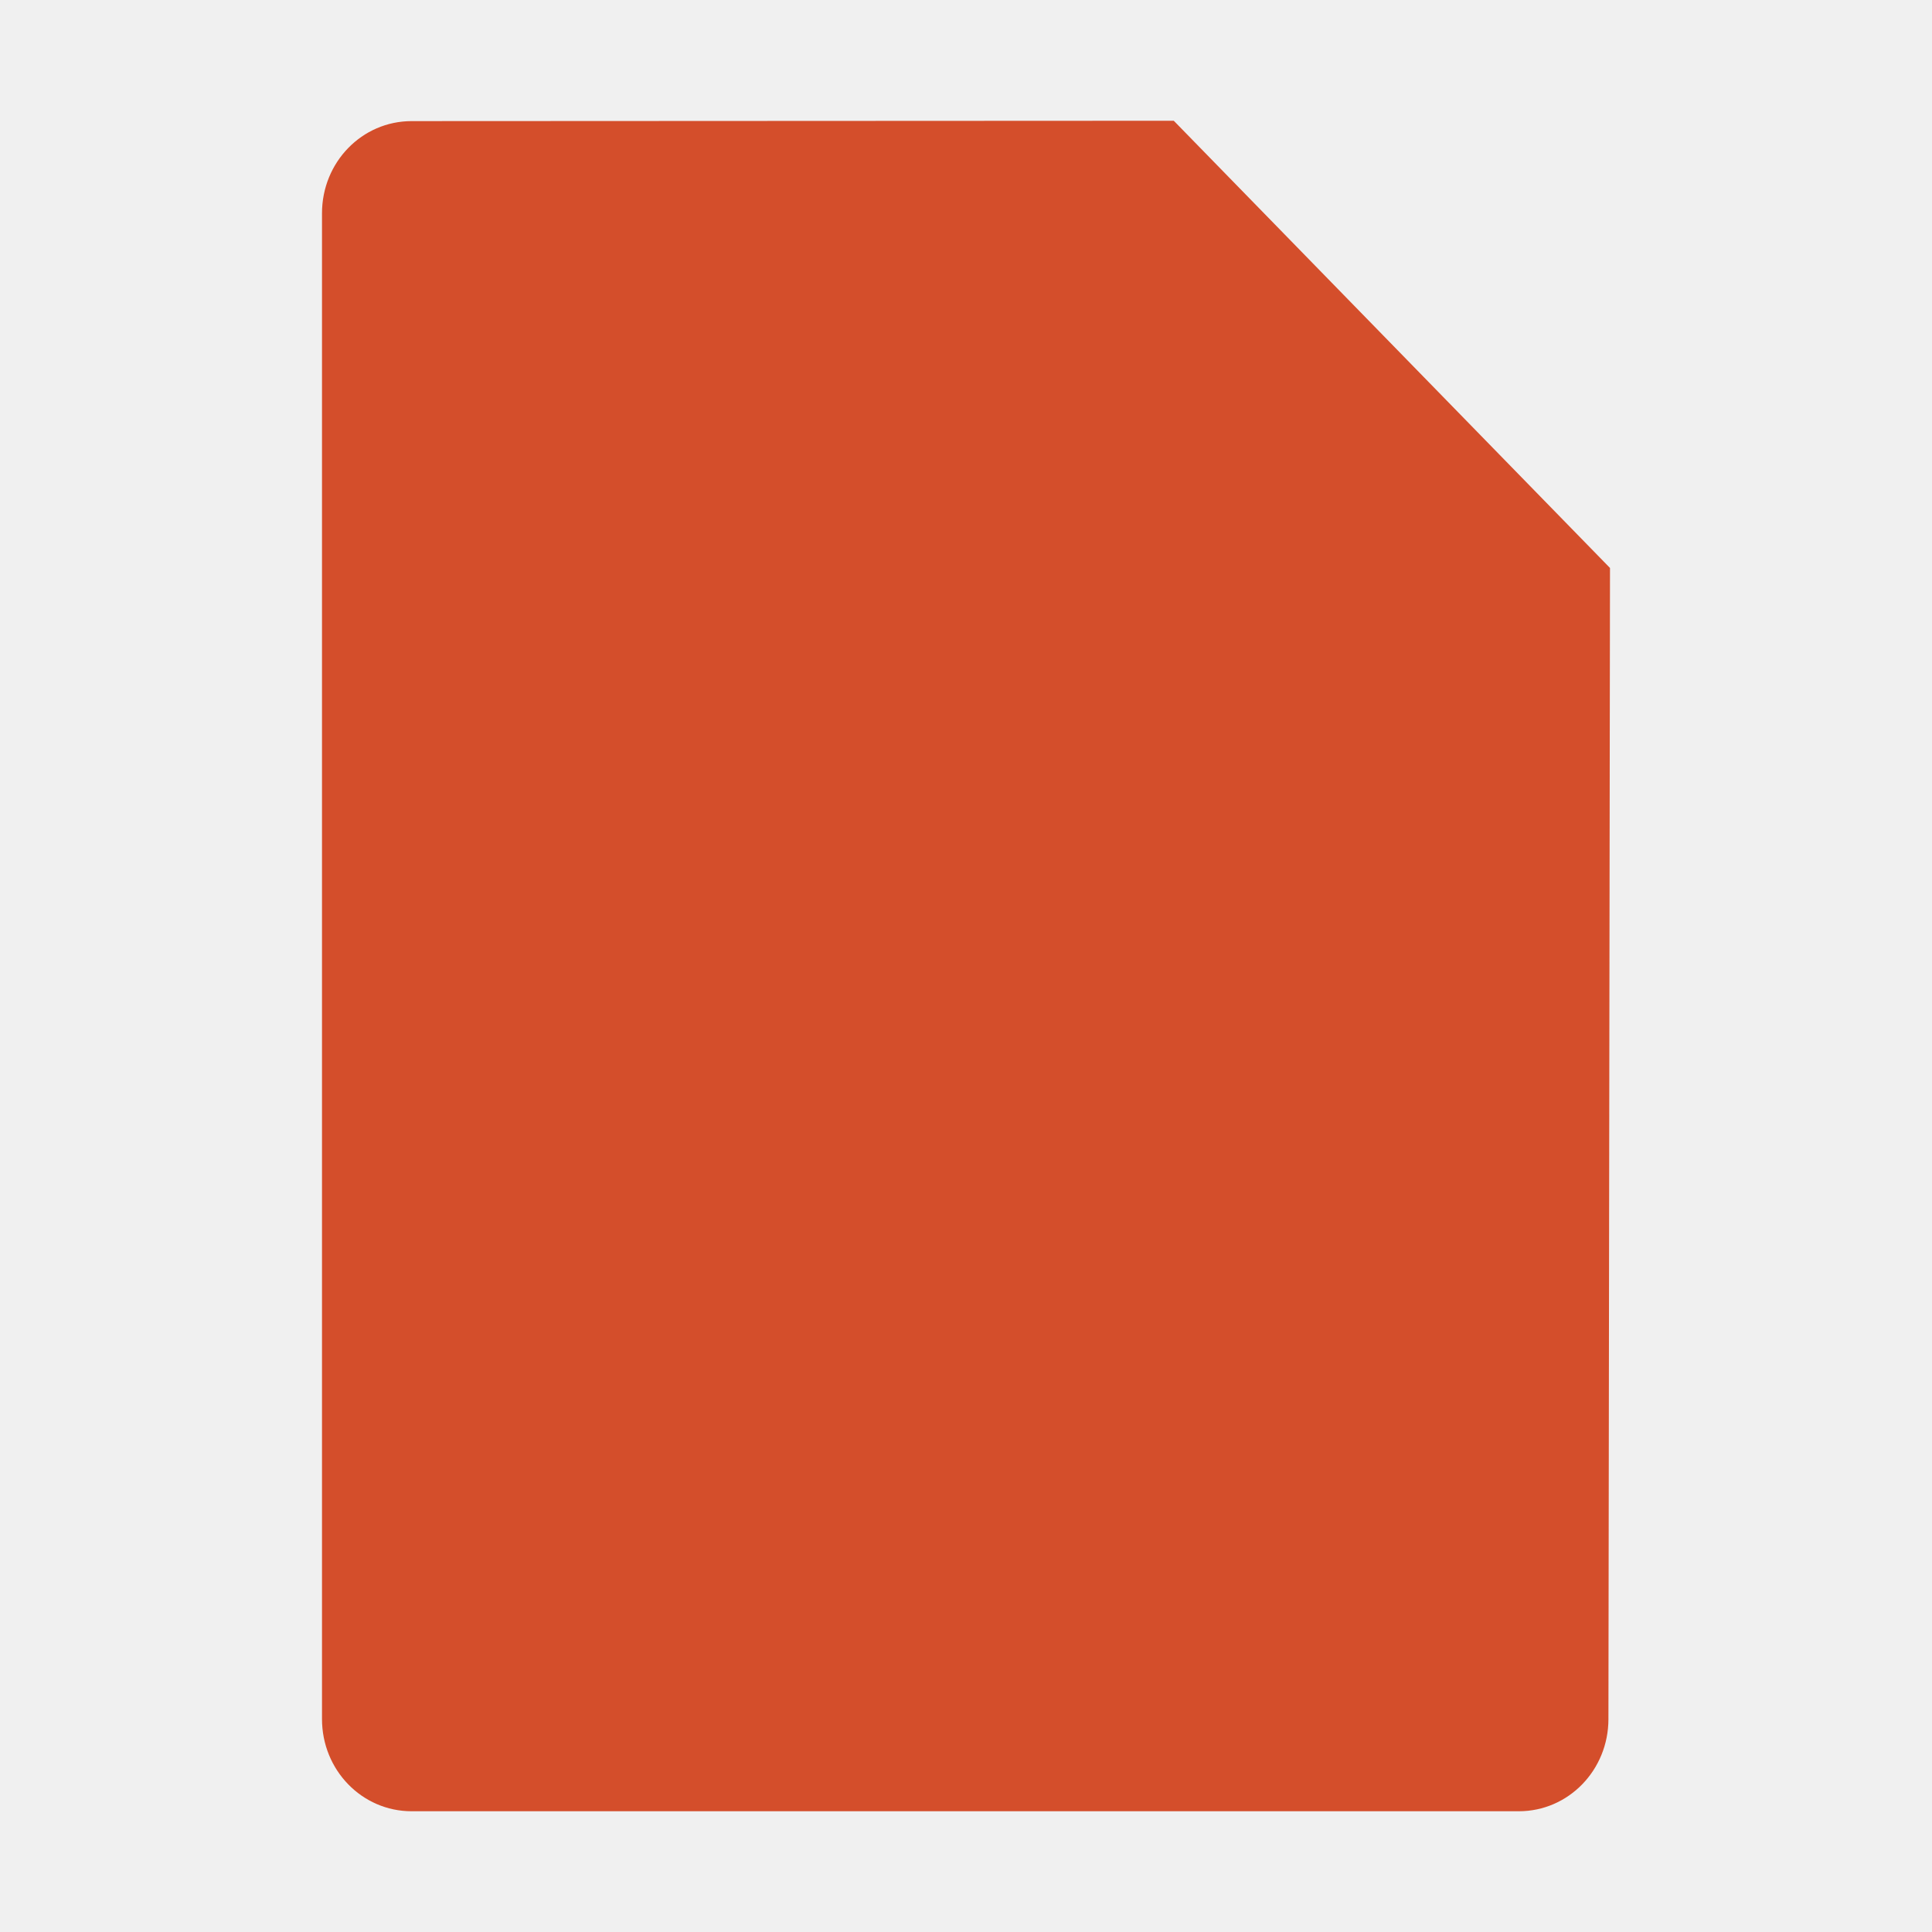
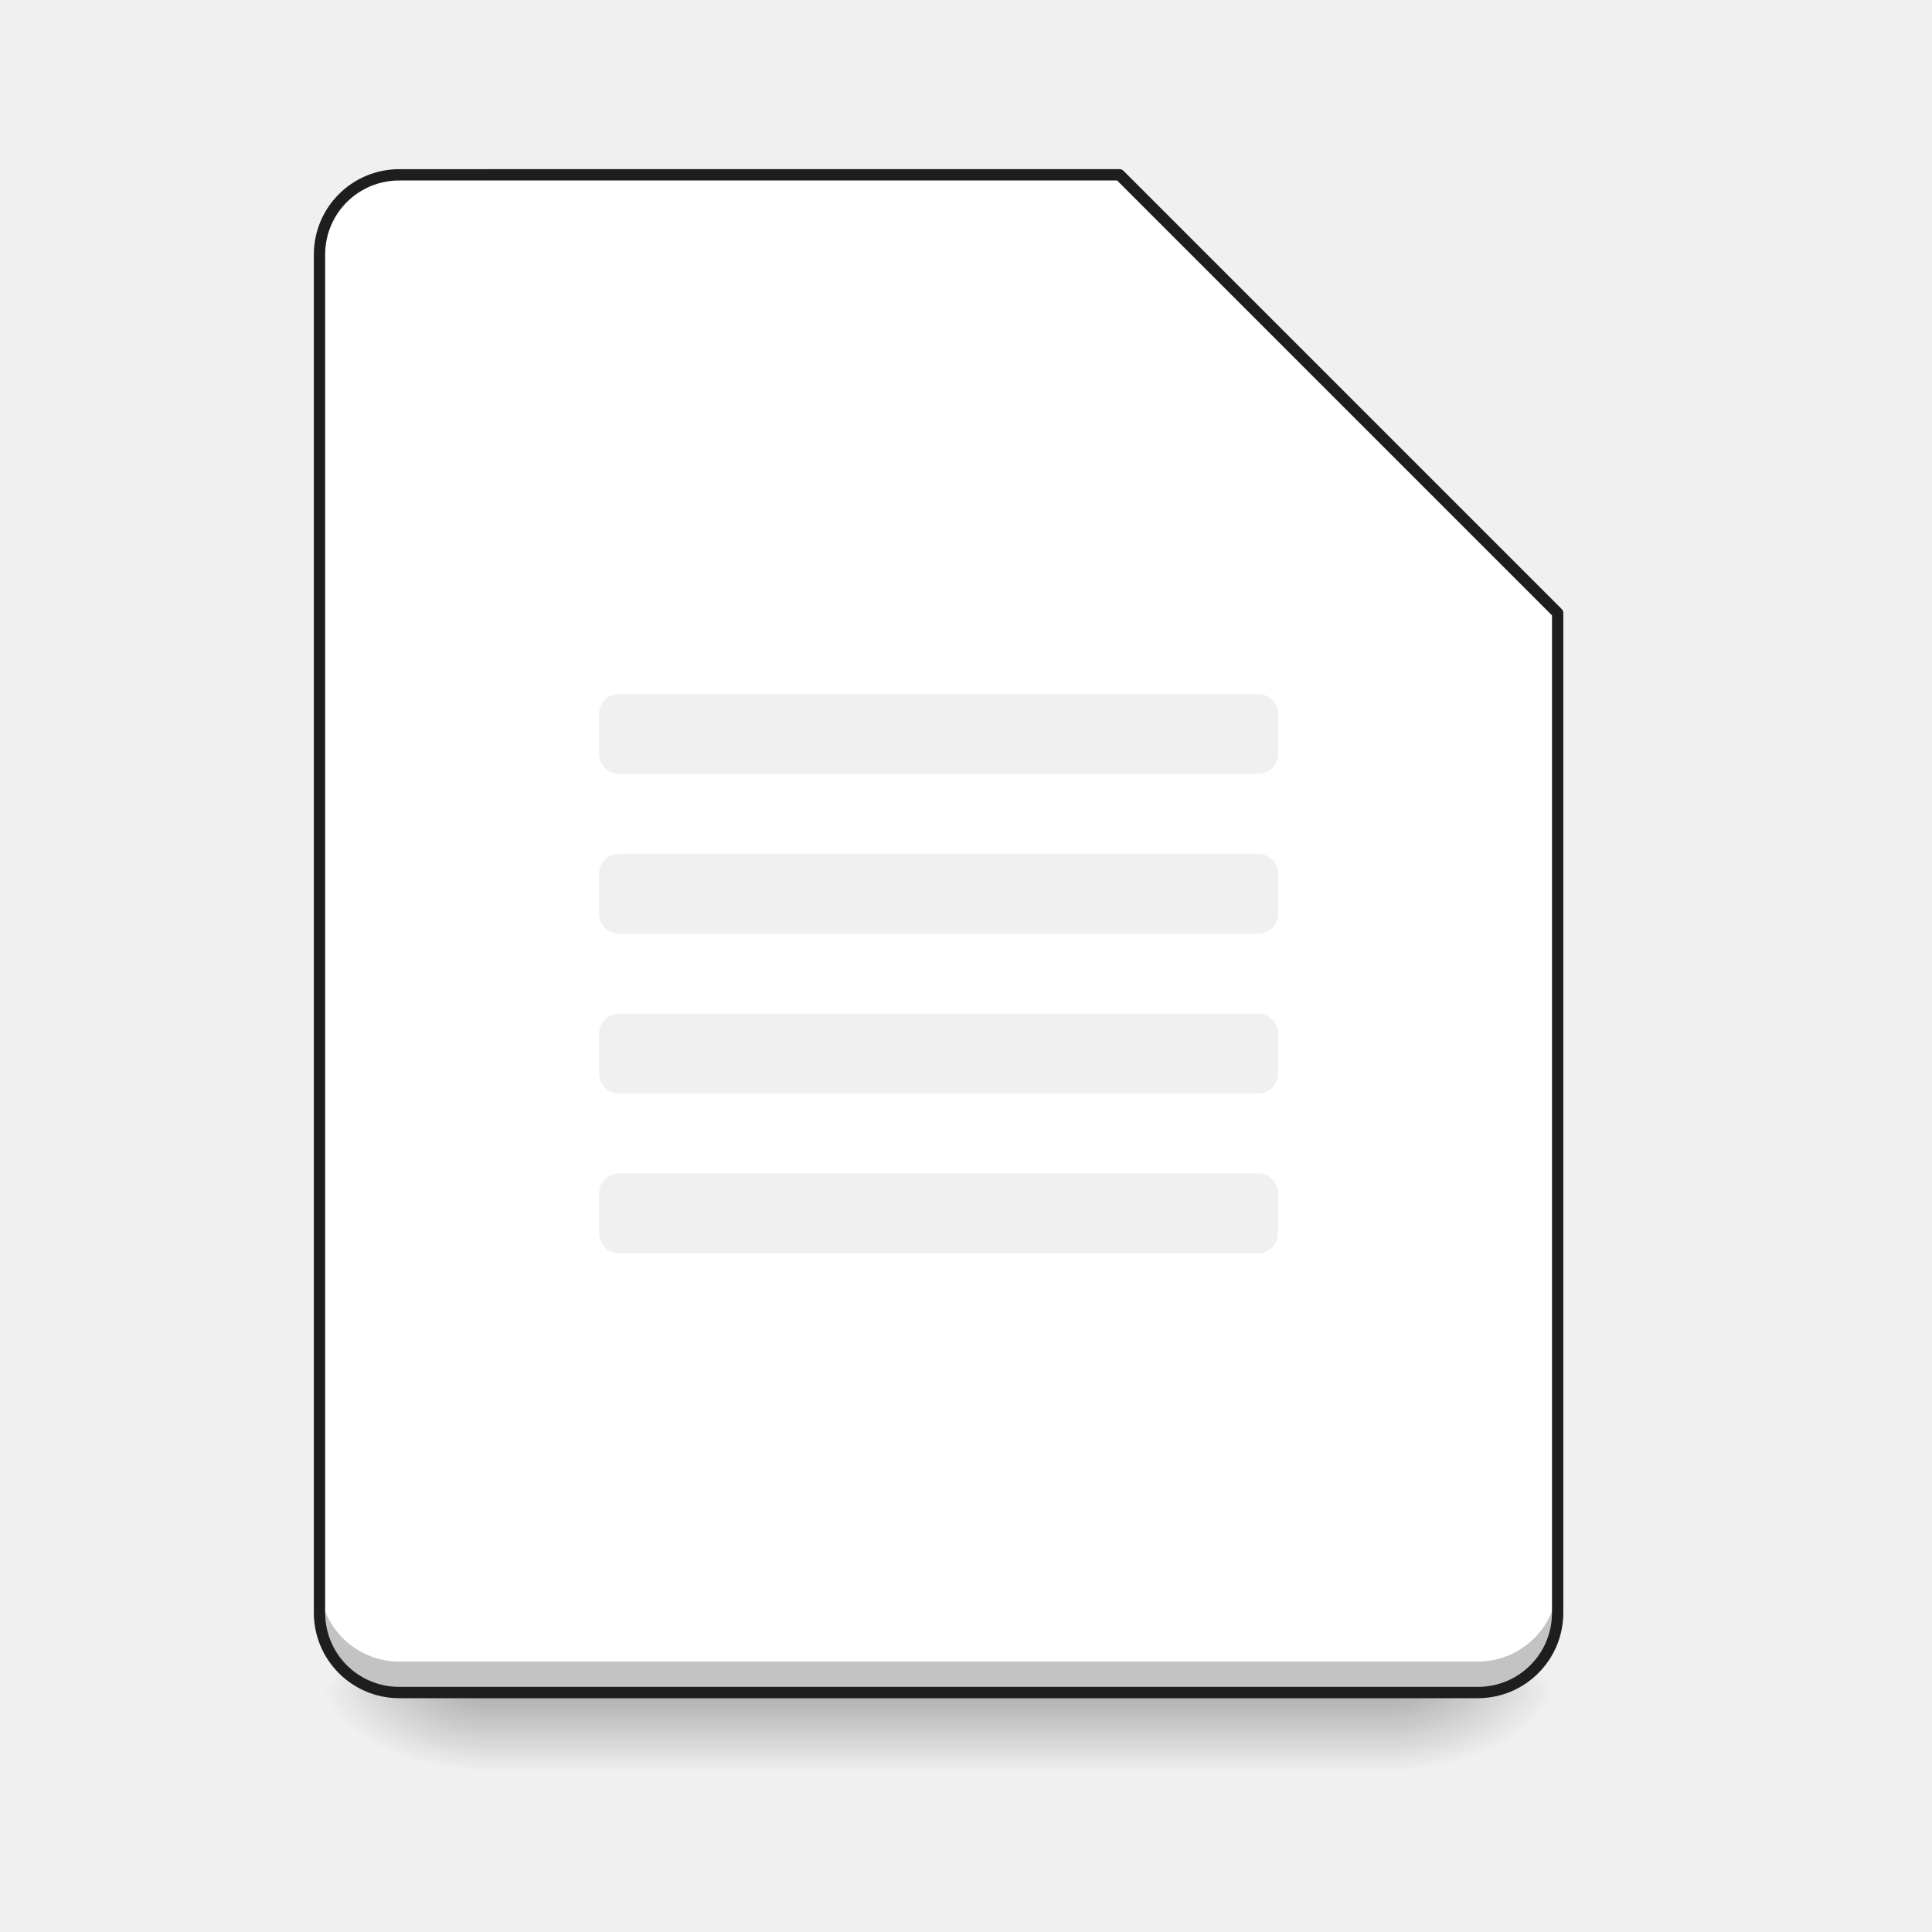
- <svg xmlns="http://www.w3.org/2000/svg" width="48" height="48">
-   <path d="M 10.227,3.009 29.162,3 40,14.111 39.961,42.709 C 39.961,43.978 38.968,45 37.734,45 L 10.227,45 C 8.993,45 8,43.978 8,42.709 L 8,5.299 C 8,4.03 8.993,3.009 10.227,3.009 z" fill="#d44e2b" />
+ <svg xmlns="http://www.w3.org/2000/svg" width="48pt" height="48pt" version="1.1" viewBox="0 0 48 48">
+   <style />
+   <defs>
+     <linearGradient id="linear0" x1="254" x2="254" y1="233.5" y2="254.67" gradientTransform="matrix(.093759 0 0 .093759 .99228 20.158)" gradientUnits="userSpaceOnUse">
+       <stop stop-opacity=".275" offset="0" />
+       <stop stop-opacity="0" offset="1" />
+     </linearGradient>
+     <radialGradient id="radial0" cx="450.91" cy="189.58" r="21.167" gradientTransform="matrix(2.6126e-7 -.1172 -.21096 -1.5231e-7 74.227 95.393)" gradientUnits="userSpaceOnUse">
+       <stop stop-opacity=".314" offset="0" />
+       <stop stop-opacity=".275" offset=".222" />
+       <stop stop-opacity="0" offset="1" />
+     </radialGradient>
+     <radialGradient id="radial1" cx="450.91" cy="189.58" r="21.167" gradientTransform="matrix(-2.6126e-7 .1172 .21096 1.5231e-7 -27.59 -11.291)" gradientUnits="userSpaceOnUse">
+       <stop stop-opacity=".314" offset="0" />
+       <stop stop-opacity=".275" offset=".222" />
+       <stop stop-opacity="0" offset="1" />
+     </radialGradient>
+     <radialGradient id="radial2" cx="450.91" cy="189.58" r="21.167" gradientTransform="matrix(-2.6126e-7 -.1172 .21096 -1.5231e-7 -27.59 95.393)" gradientUnits="userSpaceOnUse">
+       <stop stop-opacity=".314" offset="0" />
+       <stop stop-opacity=".275" offset=".222" />
+       <stop stop-opacity="0" offset="1" />
+     </radialGradient>
+     <radialGradient id="radial3" cx="450.91" cy="189.58" r="21.167" gradientTransform="matrix(2.6126e-7 .1172 -.21096 1.5231e-7 74.227 -11.291)" gradientUnits="userSpaceOnUse">
+       <stop stop-opacity=".314" offset="0" />
+       <stop stop-opacity=".275" offset=".222" />
+       <stop stop-opacity="0" offset="1" />
+     </radialGradient>
+   </defs>
+   <g>
+     <path d="m11.906 42.051h22.824v1.984h-22.824z" fill="url(#linear0)" />
+     <path d="m34.73 42.051h3.969v-1.984h-3.969z" fill="url(#radial0)" />
+     <path d="m11.906 42.051h-3.969v1.984h3.969z" fill="url(#radial1)" />
+     <path d="m11.906 42.051h-3.969v-1.984h3.969z" fill="url(#radial2)" />
+     <path d="m34.73 42.051h3.969v1.984h-3.969z" fill="url(#radial3)" />
+     <path transform="scale(.75)" d="m13.229 5.791c-1.464 0-2.644 1.183-2.644 2.647v44.984c0 1.464 1.181 2.647 2.644 2.647h35.725c1.464 0 2.647-1.183 2.647-2.647v-33.115l-14.516-14.516h-23.855zm7.277 17.199h21.172c0.365 0 0.66 0.296 0.66 0.66v1.324c0 0.37-0.296 0.66-0.66 0.66h-21.172c-0.365 0-0.662-0.29-0.662-0.66v-1.324c0-0.365 0.298-0.66 0.662-0.66zm0 5.297h21.172c0.365 0 0.66 0.29 0.66 0.66v1.324c0 0.365-0.296 0.66-0.66 0.66h-21.172c-0.365 0-0.662-0.296-0.662-0.66v-1.324c0-0.37 0.298-0.66 0.662-0.66zm0 5.291h21.172c0.365 0 0.66 0.292 0.66 0.662v1.322c0 0.365-0.296 0.662-0.66 0.662h-21.172c-0.365 0-0.662-0.298-0.662-0.662v-1.322c0-0.37 0.298-0.662 0.662-0.662zm0 5.291h21.172c0.365 0 0.66 0.298 0.66 0.662v1.322c0 0.365-0.296 0.662-0.66 0.662h-21.172c-0.365 0-0.662-0.298-0.662-0.662v-1.322c0-0.365 0.298-0.662 0.662-0.662z" fill="#fff" />
+     <path d="m7.938 39.297v0.77c0 1.098 0.887 1.984 1.984 1.984h26.793c1.098 0 1.984-0.887 1.984-1.984v-0.77c0 1.098-0.887 1.984-1.984 1.984h-26.793c-1.098 0-1.984-0.887-1.984-1.984z" fill-opacity=".235" />
+     <path d="m9.922 4.344c-1.098 0-1.984 0.887-1.984 1.984v0.746c0-1.102 0.887-1.984 1.984-1.984h17.891l10.887 10.883v-0.742l-10.887-10.887z" fill="#fff" fill-opacity=".784" />
+     <path d="m27.812 4.344v0.746l10.141 10.141h0.746z" fill="#fff" fill-opacity=".392" />
+     <path d="m9.922 4.203c-1.176 0-2.125 0.949-2.125 2.125v33.738c0 1.176 0.949 2.125 2.125 2.125h26.793c1.176 0 2.125-0.949 2.125-2.125v-24.836c0-0.039-0.016-0.074-0.043-0.102l-10.883-10.883c-0.027-0.027-0.062-0.043-0.102-0.043zm0 0.281h17.832l10.805 10.805v24.777c0 1.023-0.82 1.844-1.844 1.844h-26.793c-1.023 0-1.844-0.82-1.844-1.844v-33.738c0-1.023 0.82-1.844 1.844-1.844z" fill="#1e1e1e" />
+   </g>
</svg>
